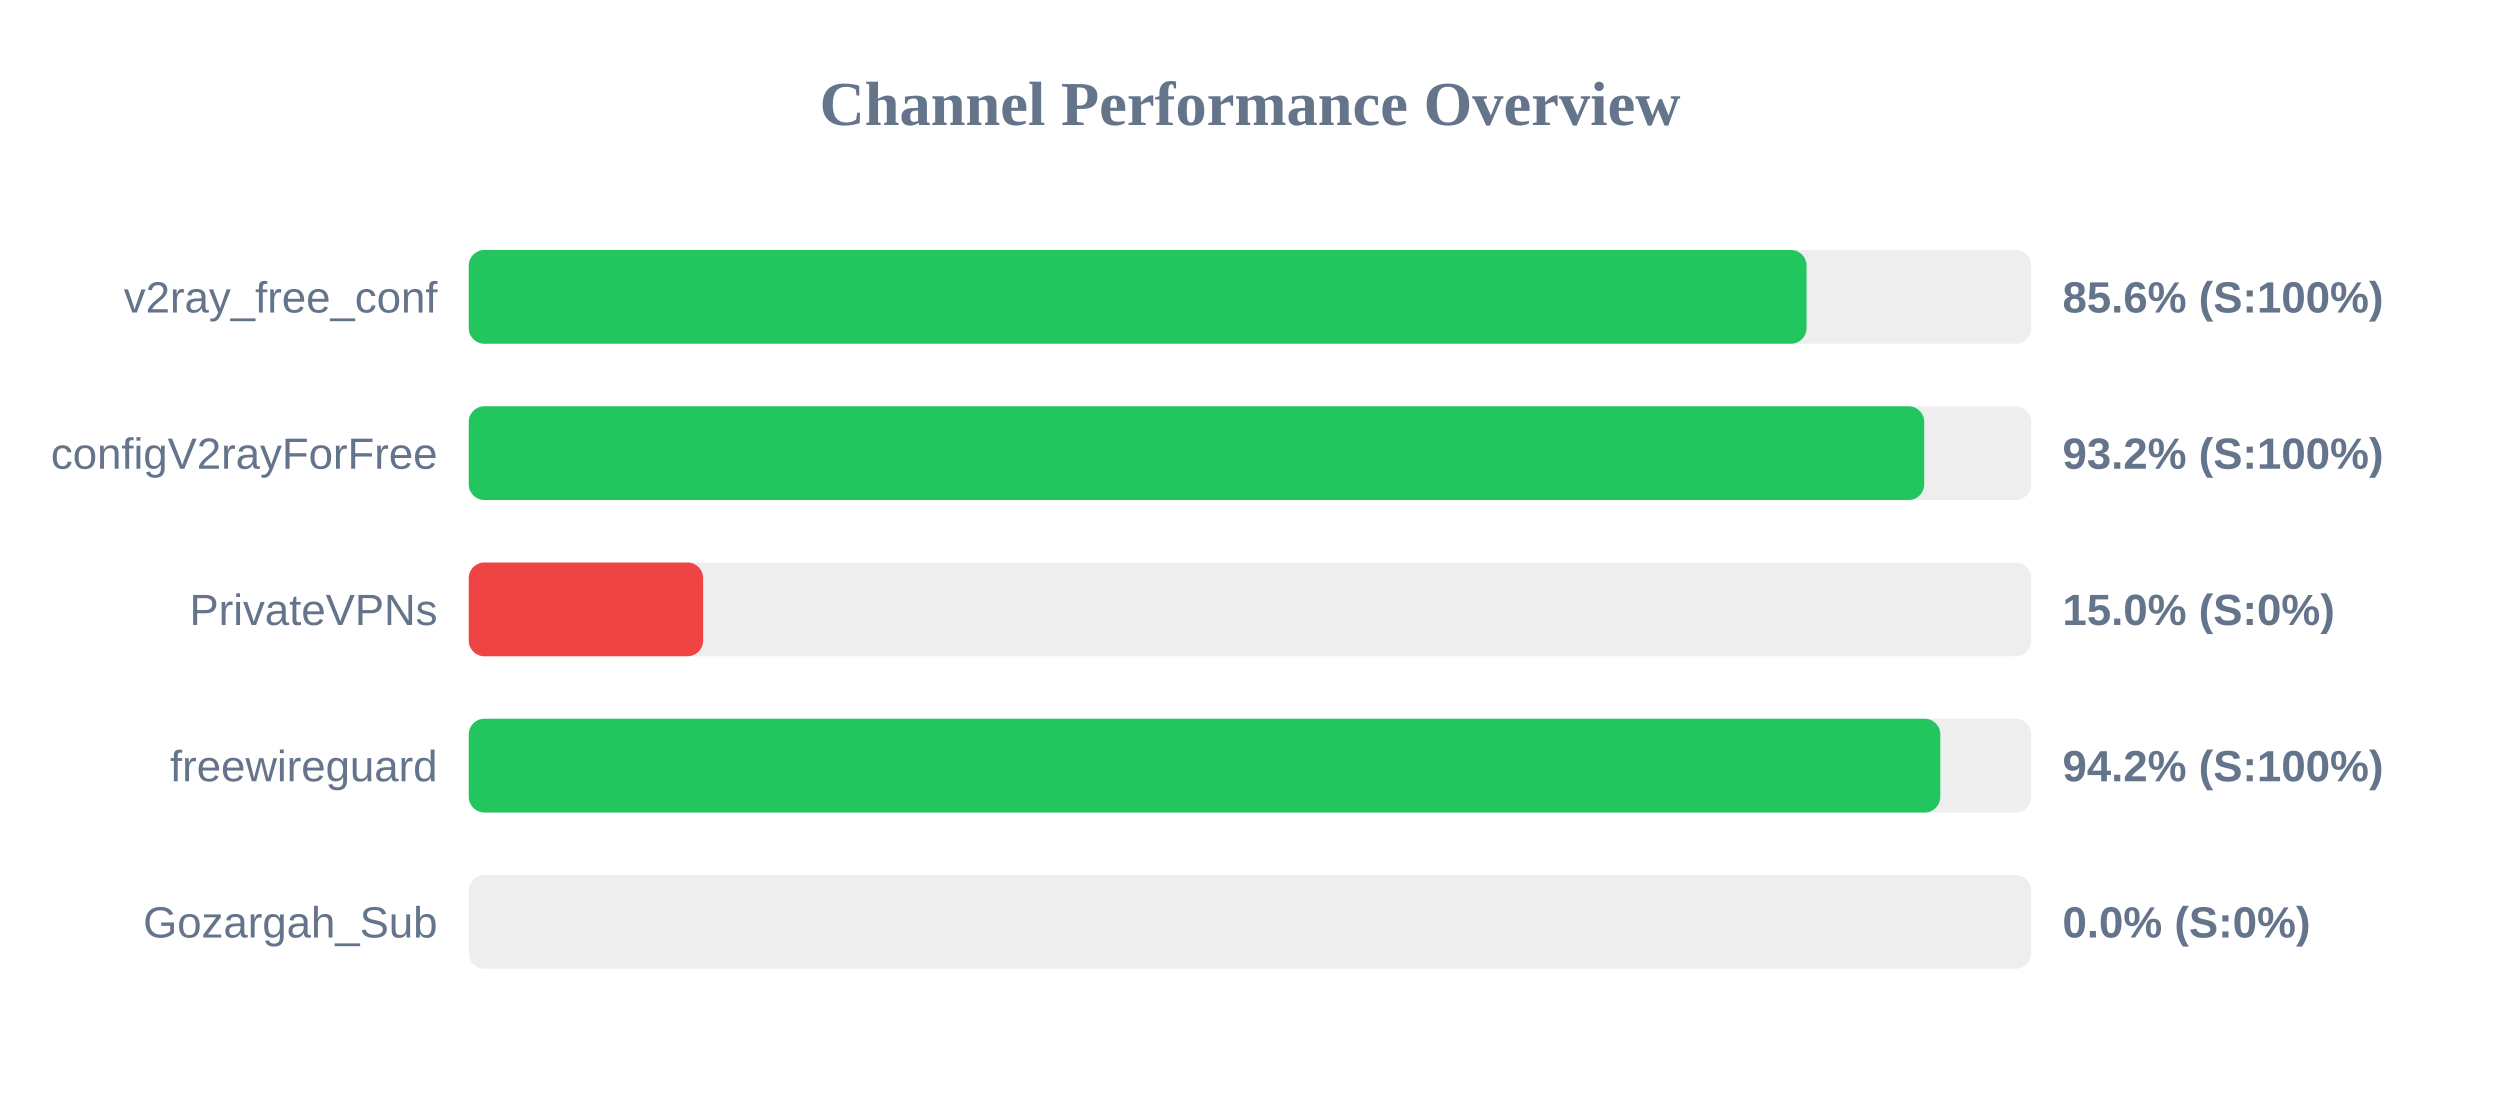
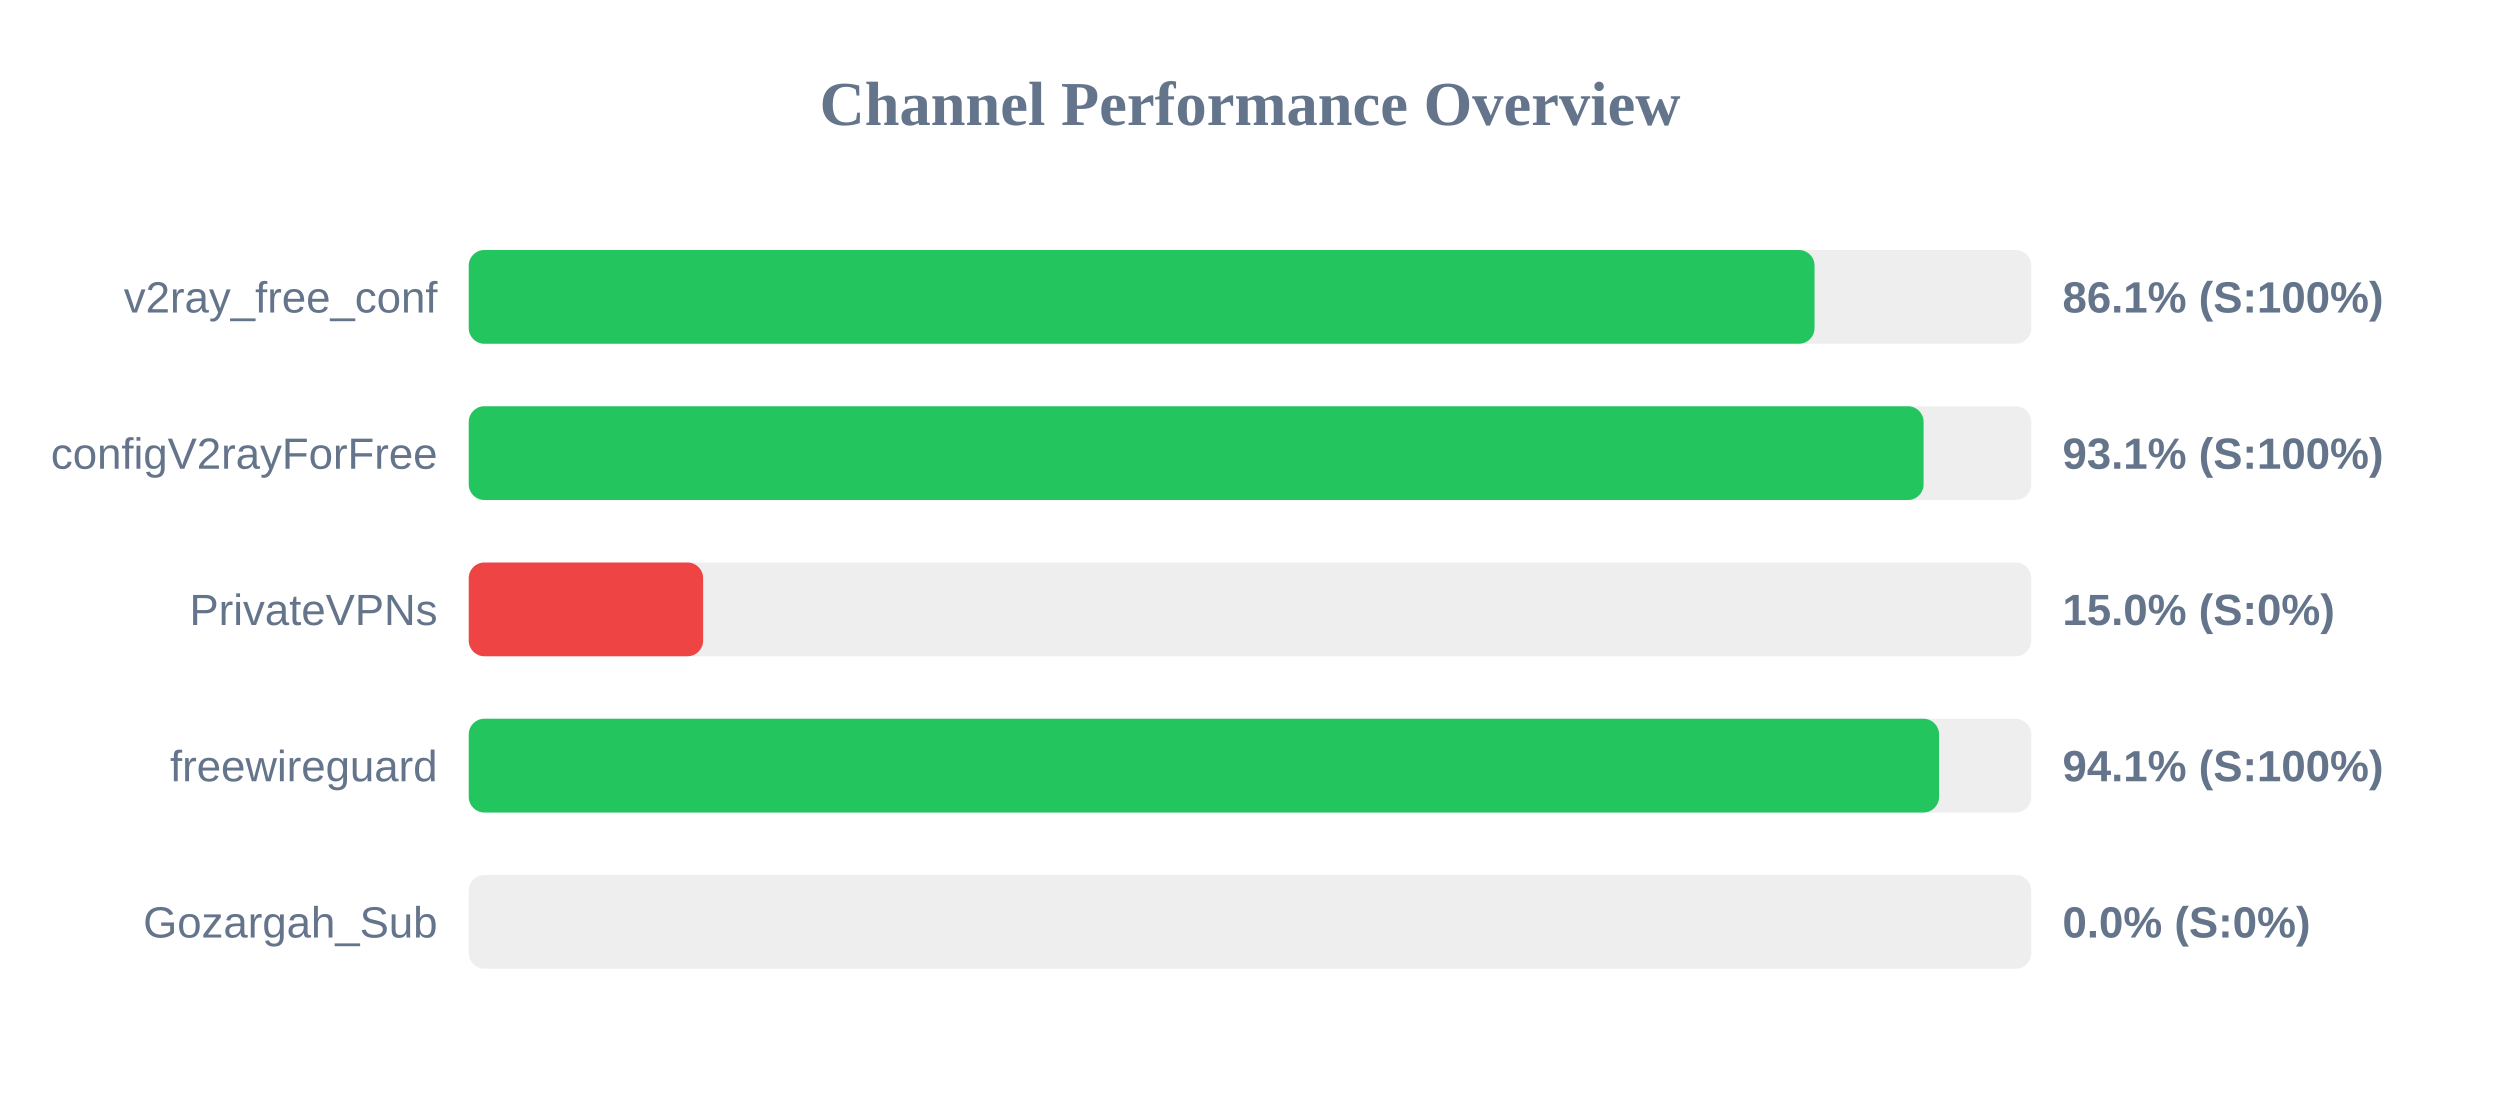
<svg xmlns="http://www.w3.org/2000/svg" width="800" height="350" version="1.1">
  <style>
        .row { font: 14px Arial; fill: #64748b; }
        .score { font: bold 14px Arial; fill: #64748b; }
    </style>
  <text x="400" y="40" text-anchor="middle" font-size="20px" font-weight="bold" fill="#64748b">Channel Performance Overview</text>
  <rect x="150" y="80" width="500" height="30" fill="#eee" rx="5" />
-   <rect x="150" y="80" width="428.1" height="30" fill="#22c55e" rx="5" />
+   <rect x="150" y="80" width="430.65" height="30" fill="#22c55e" rx="5" />
  <text x="140" y="100" text-anchor="end" class="row">v2ray_free_conf</text>
-   <text x="660" y="100" text-anchor="start" class="score">85.6% (S:100%)</text>
+   <text x="660" y="100" text-anchor="start" class="score">86.1% (S:100%)</text>
  <rect x="150" y="130" width="500" height="30" fill="#eee" rx="5" />
-   <rect x="150" y="130" width="465.75" height="30" fill="#22c55e" rx="5" />
+   <rect x="150" y="130" width="465.55" height="30" fill="#22c55e" rx="5" />
  <text x="140" y="150" text-anchor="end" class="row">configV2rayForFree</text>
-   <text x="660" y="150" text-anchor="start" class="score">93.2% (S:100%)</text>
+   <text x="660" y="150" text-anchor="start" class="score">93.1% (S:100%)</text>
  <rect x="150" y="180" width="500" height="30" fill="#eee" rx="5" />
  <rect x="150" y="180" width="75.0" height="30" fill="#ef4444" rx="5" />
  <text x="140" y="200" text-anchor="end" class="row">PrivateVPNs</text>
  <text x="660" y="200" text-anchor="start" class="score">15.0% (S:0%)</text>
  <rect x="150" y="230" width="500" height="30" fill="#eee" rx="5" />
-   <rect x="150" y="230" width="470.9" height="30" fill="#22c55e" rx="5" />
+   <rect x="150" y="230" width="470.5" height="30" fill="#22c55e" rx="5" />
  <text x="140" y="250" text-anchor="end" class="row">freewireguard</text>
-   <text x="660" y="250" text-anchor="start" class="score">94.2% (S:100%)</text>
+   <text x="660" y="250" text-anchor="start" class="score">94.1% (S:100%)</text>
  <rect x="150" y="280" width="500" height="30" fill="#eee" rx="5" />
  <rect x="150" y="280" width="0.0" height="30" fill="#ef4444" rx="5" />
  <text x="140" y="300" text-anchor="end" class="row">Gozargah_Sub</text>
  <text x="660" y="300" text-anchor="start" class="score">0.0% (S:0%)</text>
</svg>
